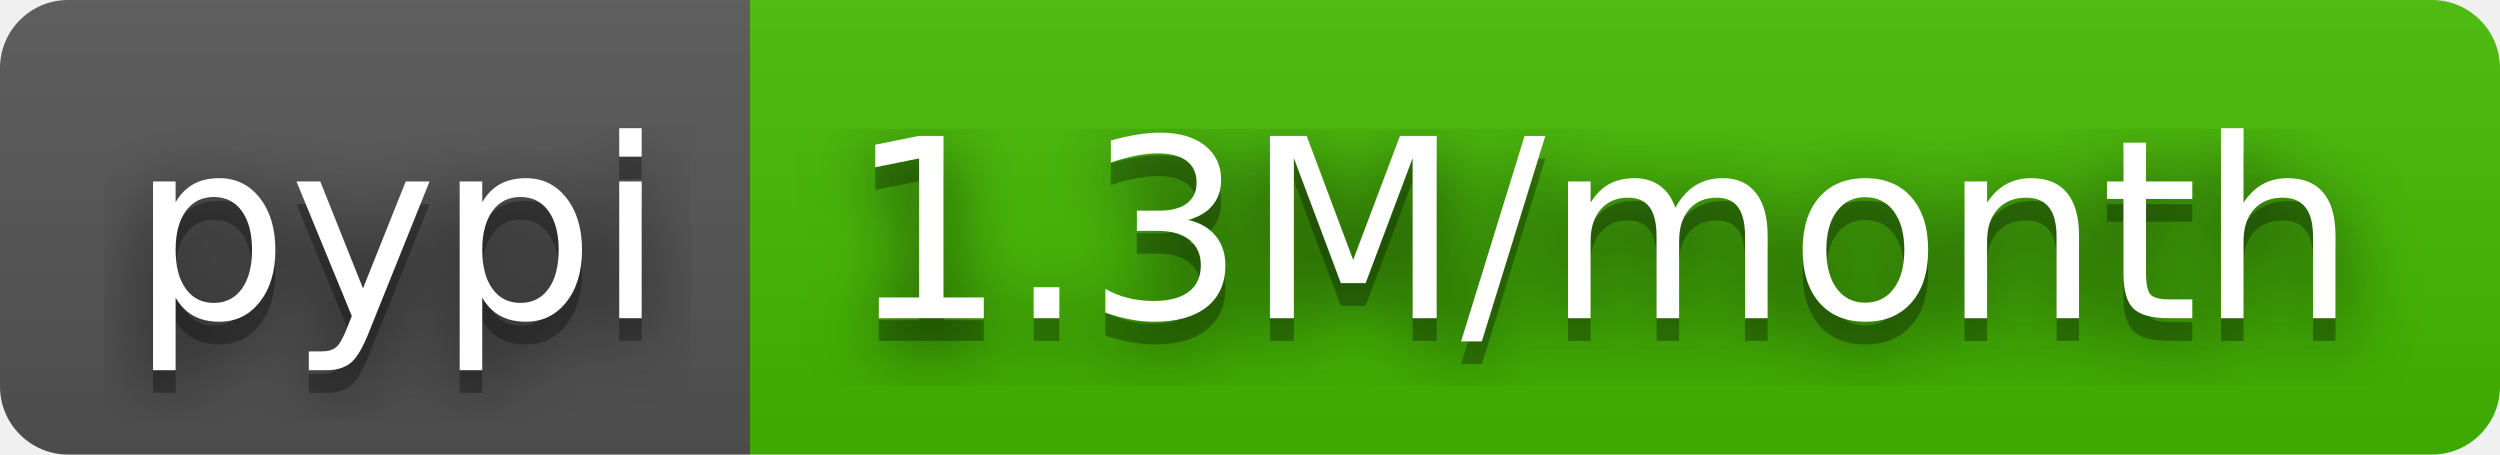
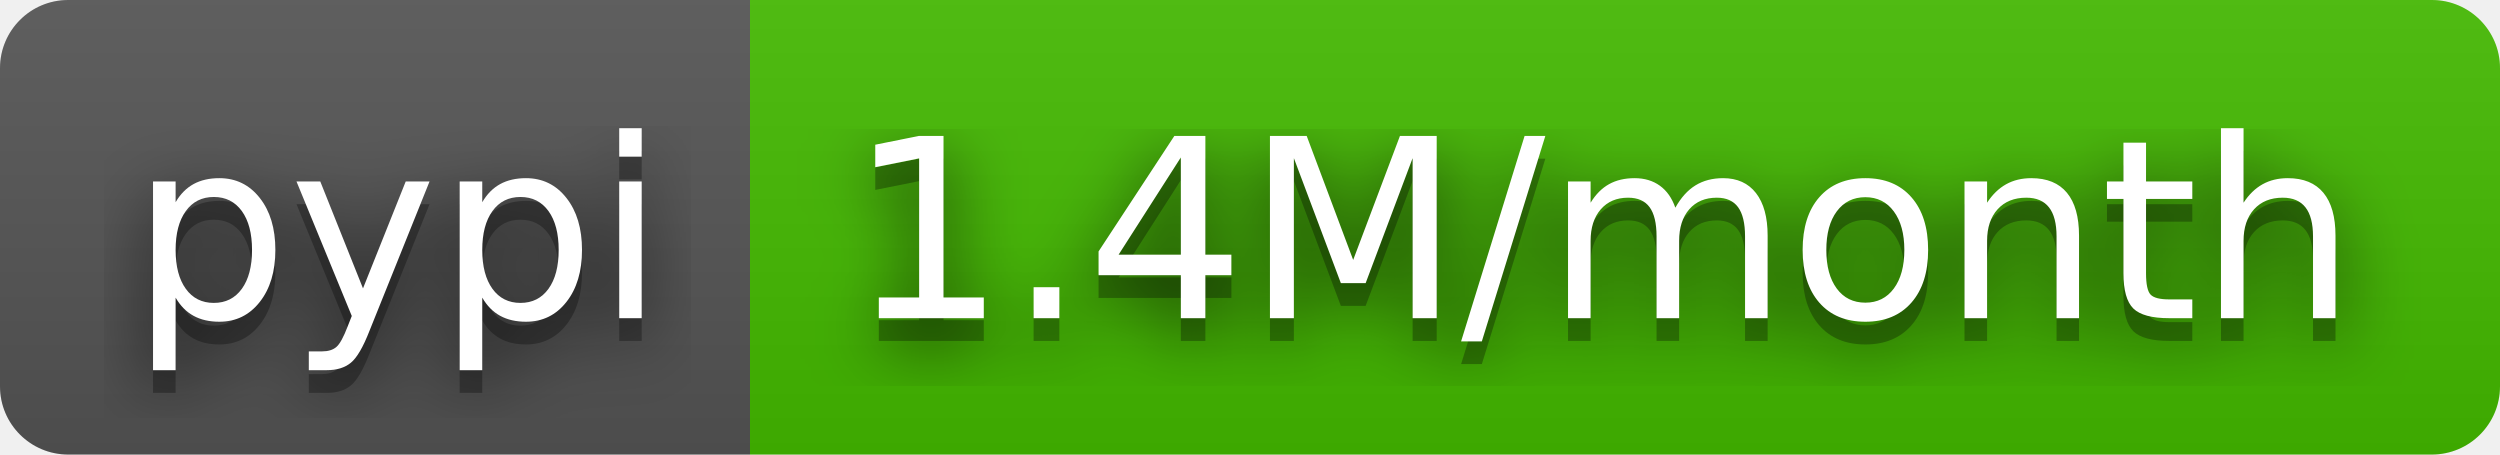
- <svg xmlns="http://www.w3.org/2000/svg" width="110" height="20" role="img" aria-label="pypi: 1.3M/month">
+ <svg xmlns="http://www.w3.org/2000/svg" width="110" height="20" role="img" aria-label="pypi: 1.4M/month">
  <filter id="blur">
    <feGaussianBlur stdDeviation="16" />
  </filter>
  <linearGradient id="s" x2="0" y2="100%">
    <stop offset="0" stop-color="#bbb" stop-opacity=".1" />
    <stop offset="1" stop-opacity=".1" />
  </linearGradient>
  <clipPath id="r">
    <rect width="110" height="20" rx="3" />
  </clipPath>
  <g clip-path="url(#r)">
    <rect width="33" height="20" fill="#555" />
    <rect x="33" width="77" height="20" fill="#4b0" />
    <rect width="110" height="20" fill="url(#s)" />
  </g>
  <g fill="#fff" text-anchor="middle" font-family="Verdana,Geneva,DejaVu Sans,sans-serif" text-rendering="geometricPrecision" font-size="110">
    <g transform="scale(.1)">
      <g aria-hidden="true" fill="#010101">
        <text x="175" y="150" fill-opacity=".8" filter="url(#blur)" textLength="230">pypi</text>
        <text x="175" y="150" fill-opacity=".3" textLength="230">pypi</text>
      </g>
      <text x="175" y="140" textLength="230">pypi</text>
    </g>
    <g transform="scale(.1)">
      <g aria-hidden="true" fill="#010101">
-         <text x="705" y="150" fill-opacity=".8" filter="url(#blur)" textLength="670">1.3M/month</text>
-         <text x="705" y="150" fill-opacity=".3" textLength="670">1.3M/month</text>
+         <text x="705" y="150" fill-opacity=".8" filter="url(#blur)" textLength="670">1.4M/month</text>
+         <text x="705" y="150" fill-opacity=".3" textLength="670">1.4M/month</text>
      </g>
-       <text x="705" y="140" textLength="670">1.3M/month</text>
+       <text x="705" y="140" textLength="670">1.4M/month</text>
    </g>
  </g>
</svg>
